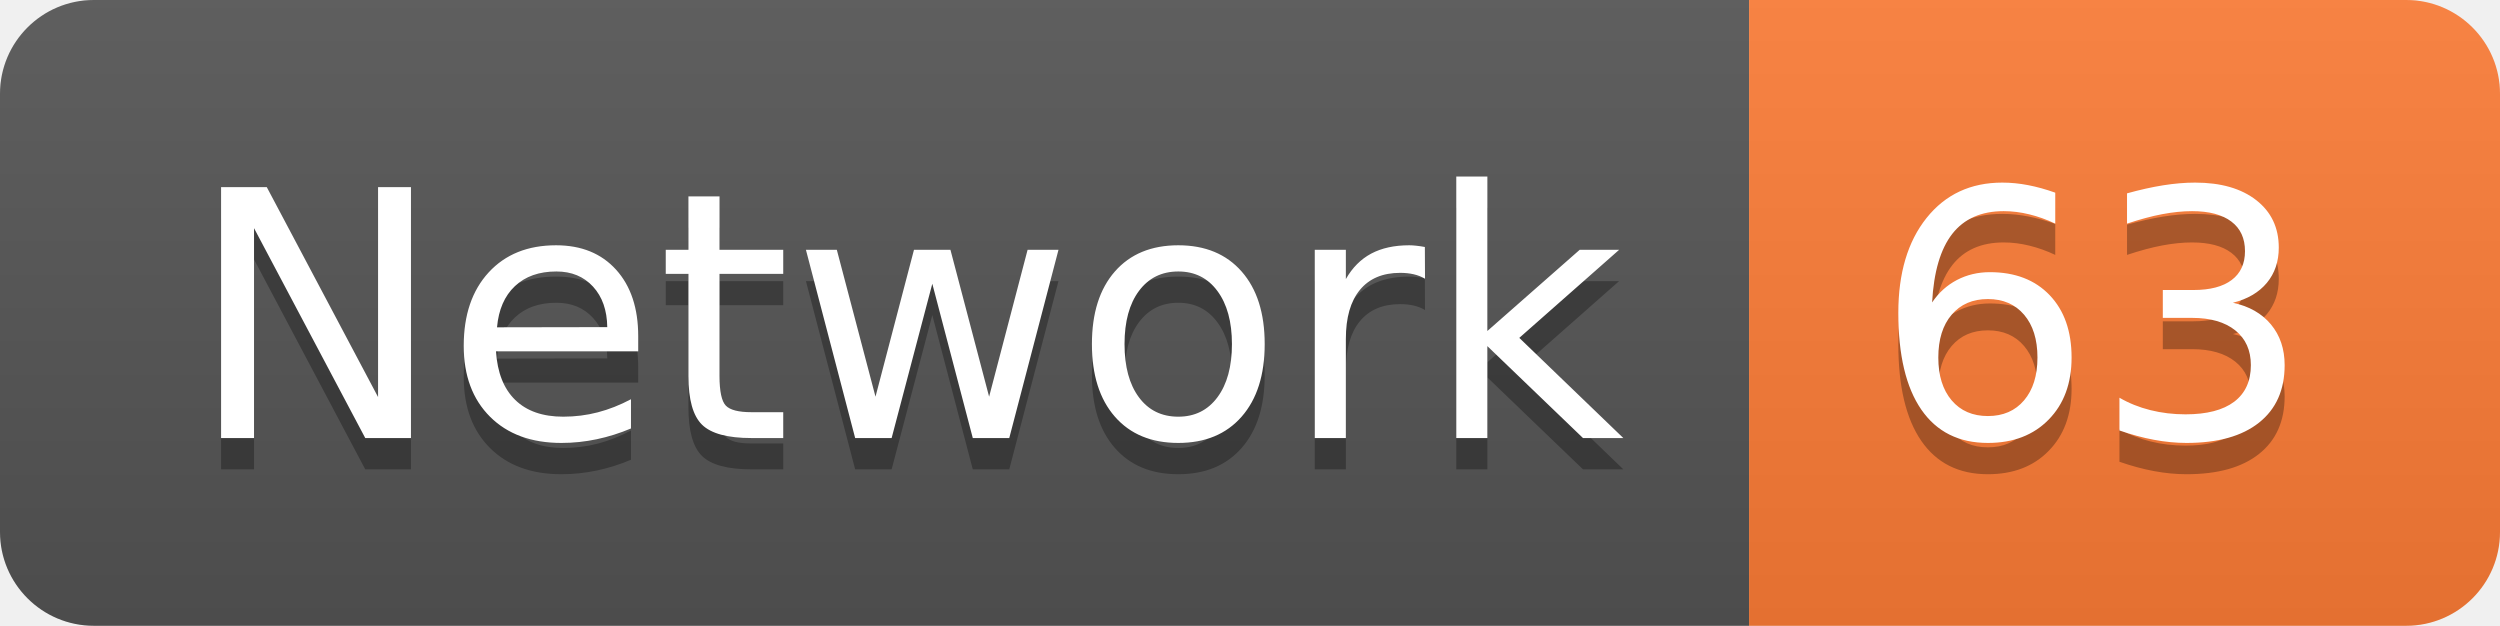
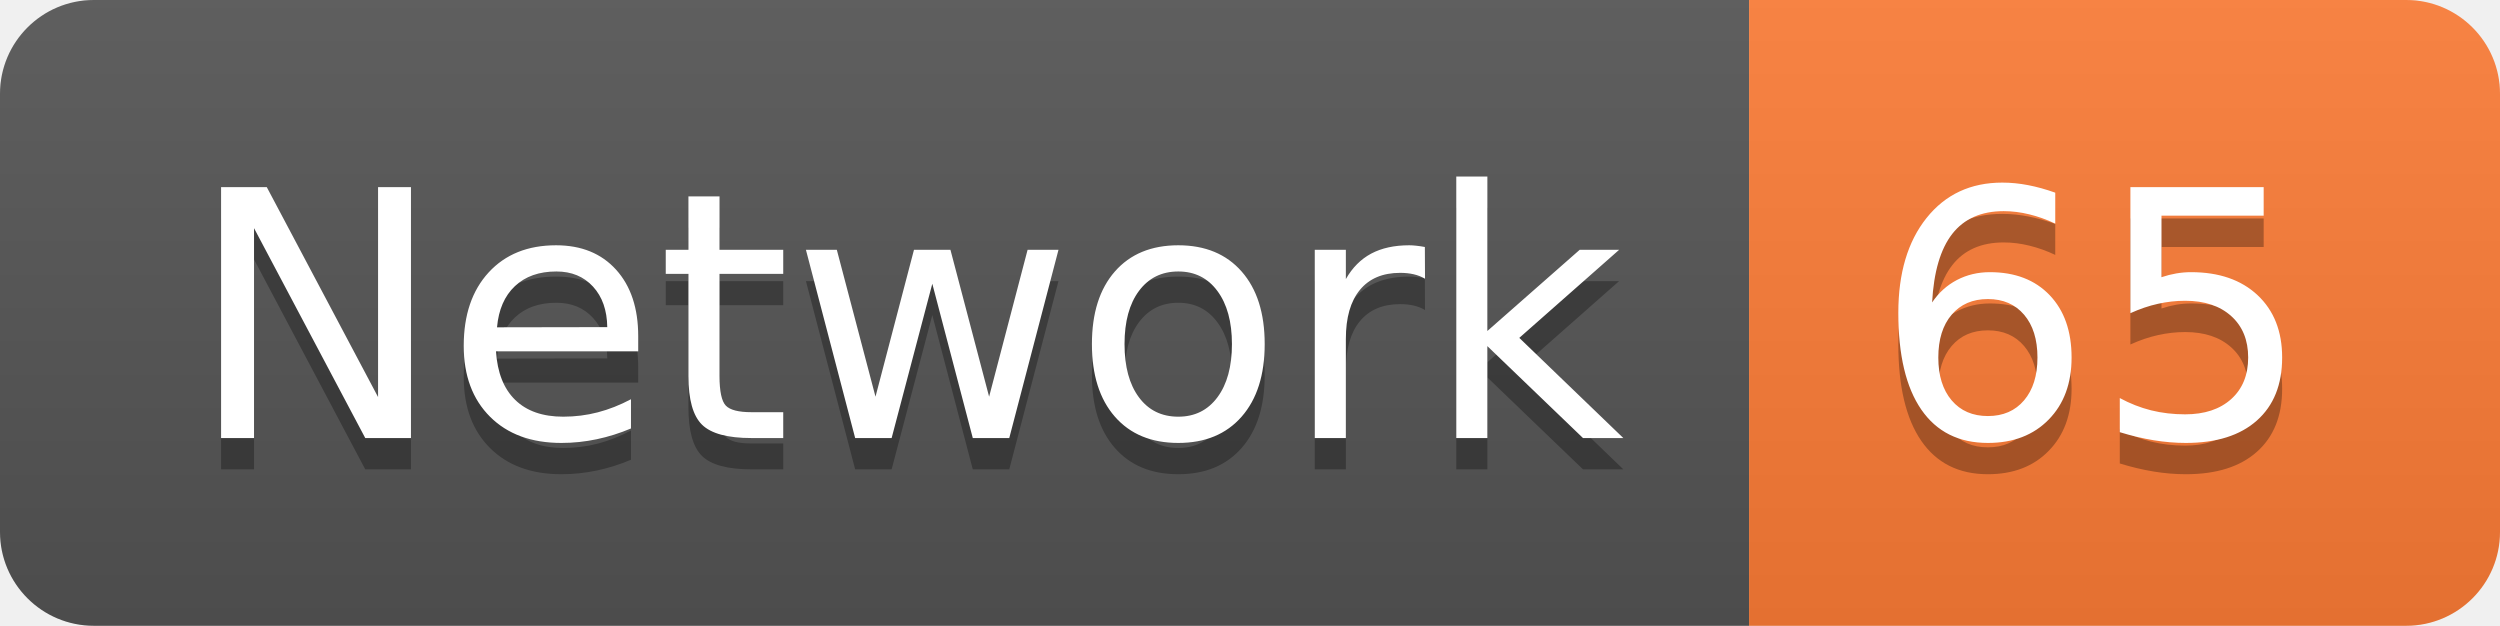
<svg xmlns="http://www.w3.org/2000/svg" width="79.9" height="20">
  <linearGradient id="smooth" x2="0" y2="100%">
    <stop offset="0" stop-color="#bbb" stop-opacity=".1" />
    <stop offset="1" stop-opacity=".1" />
  </linearGradient>
  <clipPath id="round">
    <rect width="79.9" height="20" rx="3" fill="#fff" />
  </clipPath>
  <g clip-path="url(#round)">
    <rect width="55.9" height="20" fill="#555" />
    <rect x="55.9" width="24.0" height="20" fill="#fe7d37" />
    <rect width="79.9" height="20" fill="url(#smooth)" />
  </g>
  <g fill="#fff" text-anchor="middle" font-family="DejaVu Sans,Verdana,Geneva,sans-serif" font-size="110">
    <text x="289.5" y="150" fill="#010101" fill-opacity=".3" transform="scale(0.1)" textLength="459.0" lengthAdjust="spacing">Network</text>
    <text x="289.5" y="140" transform="scale(0.1)" textLength="459.0" lengthAdjust="spacing">Network</text>
-     <text x="669.0" y="150" fill="#010101" fill-opacity=".3" transform="scale(0.1)" textLength="140.0" lengthAdjust="spacing">63</text>
-     <text x="669.0" y="140" transform="scale(0.1)" textLength="140.0" lengthAdjust="spacing">63</text>
+     <text x="669.0" y="150" fill="#010101" fill-opacity=".3" transform="scale(0.1)" textLength="140.0" lengthAdjust="spacing">65</text>
+     <text x="669.0" y="140" transform="scale(0.1)" textLength="140.0" lengthAdjust="spacing">65</text>
  </g>
</svg>
